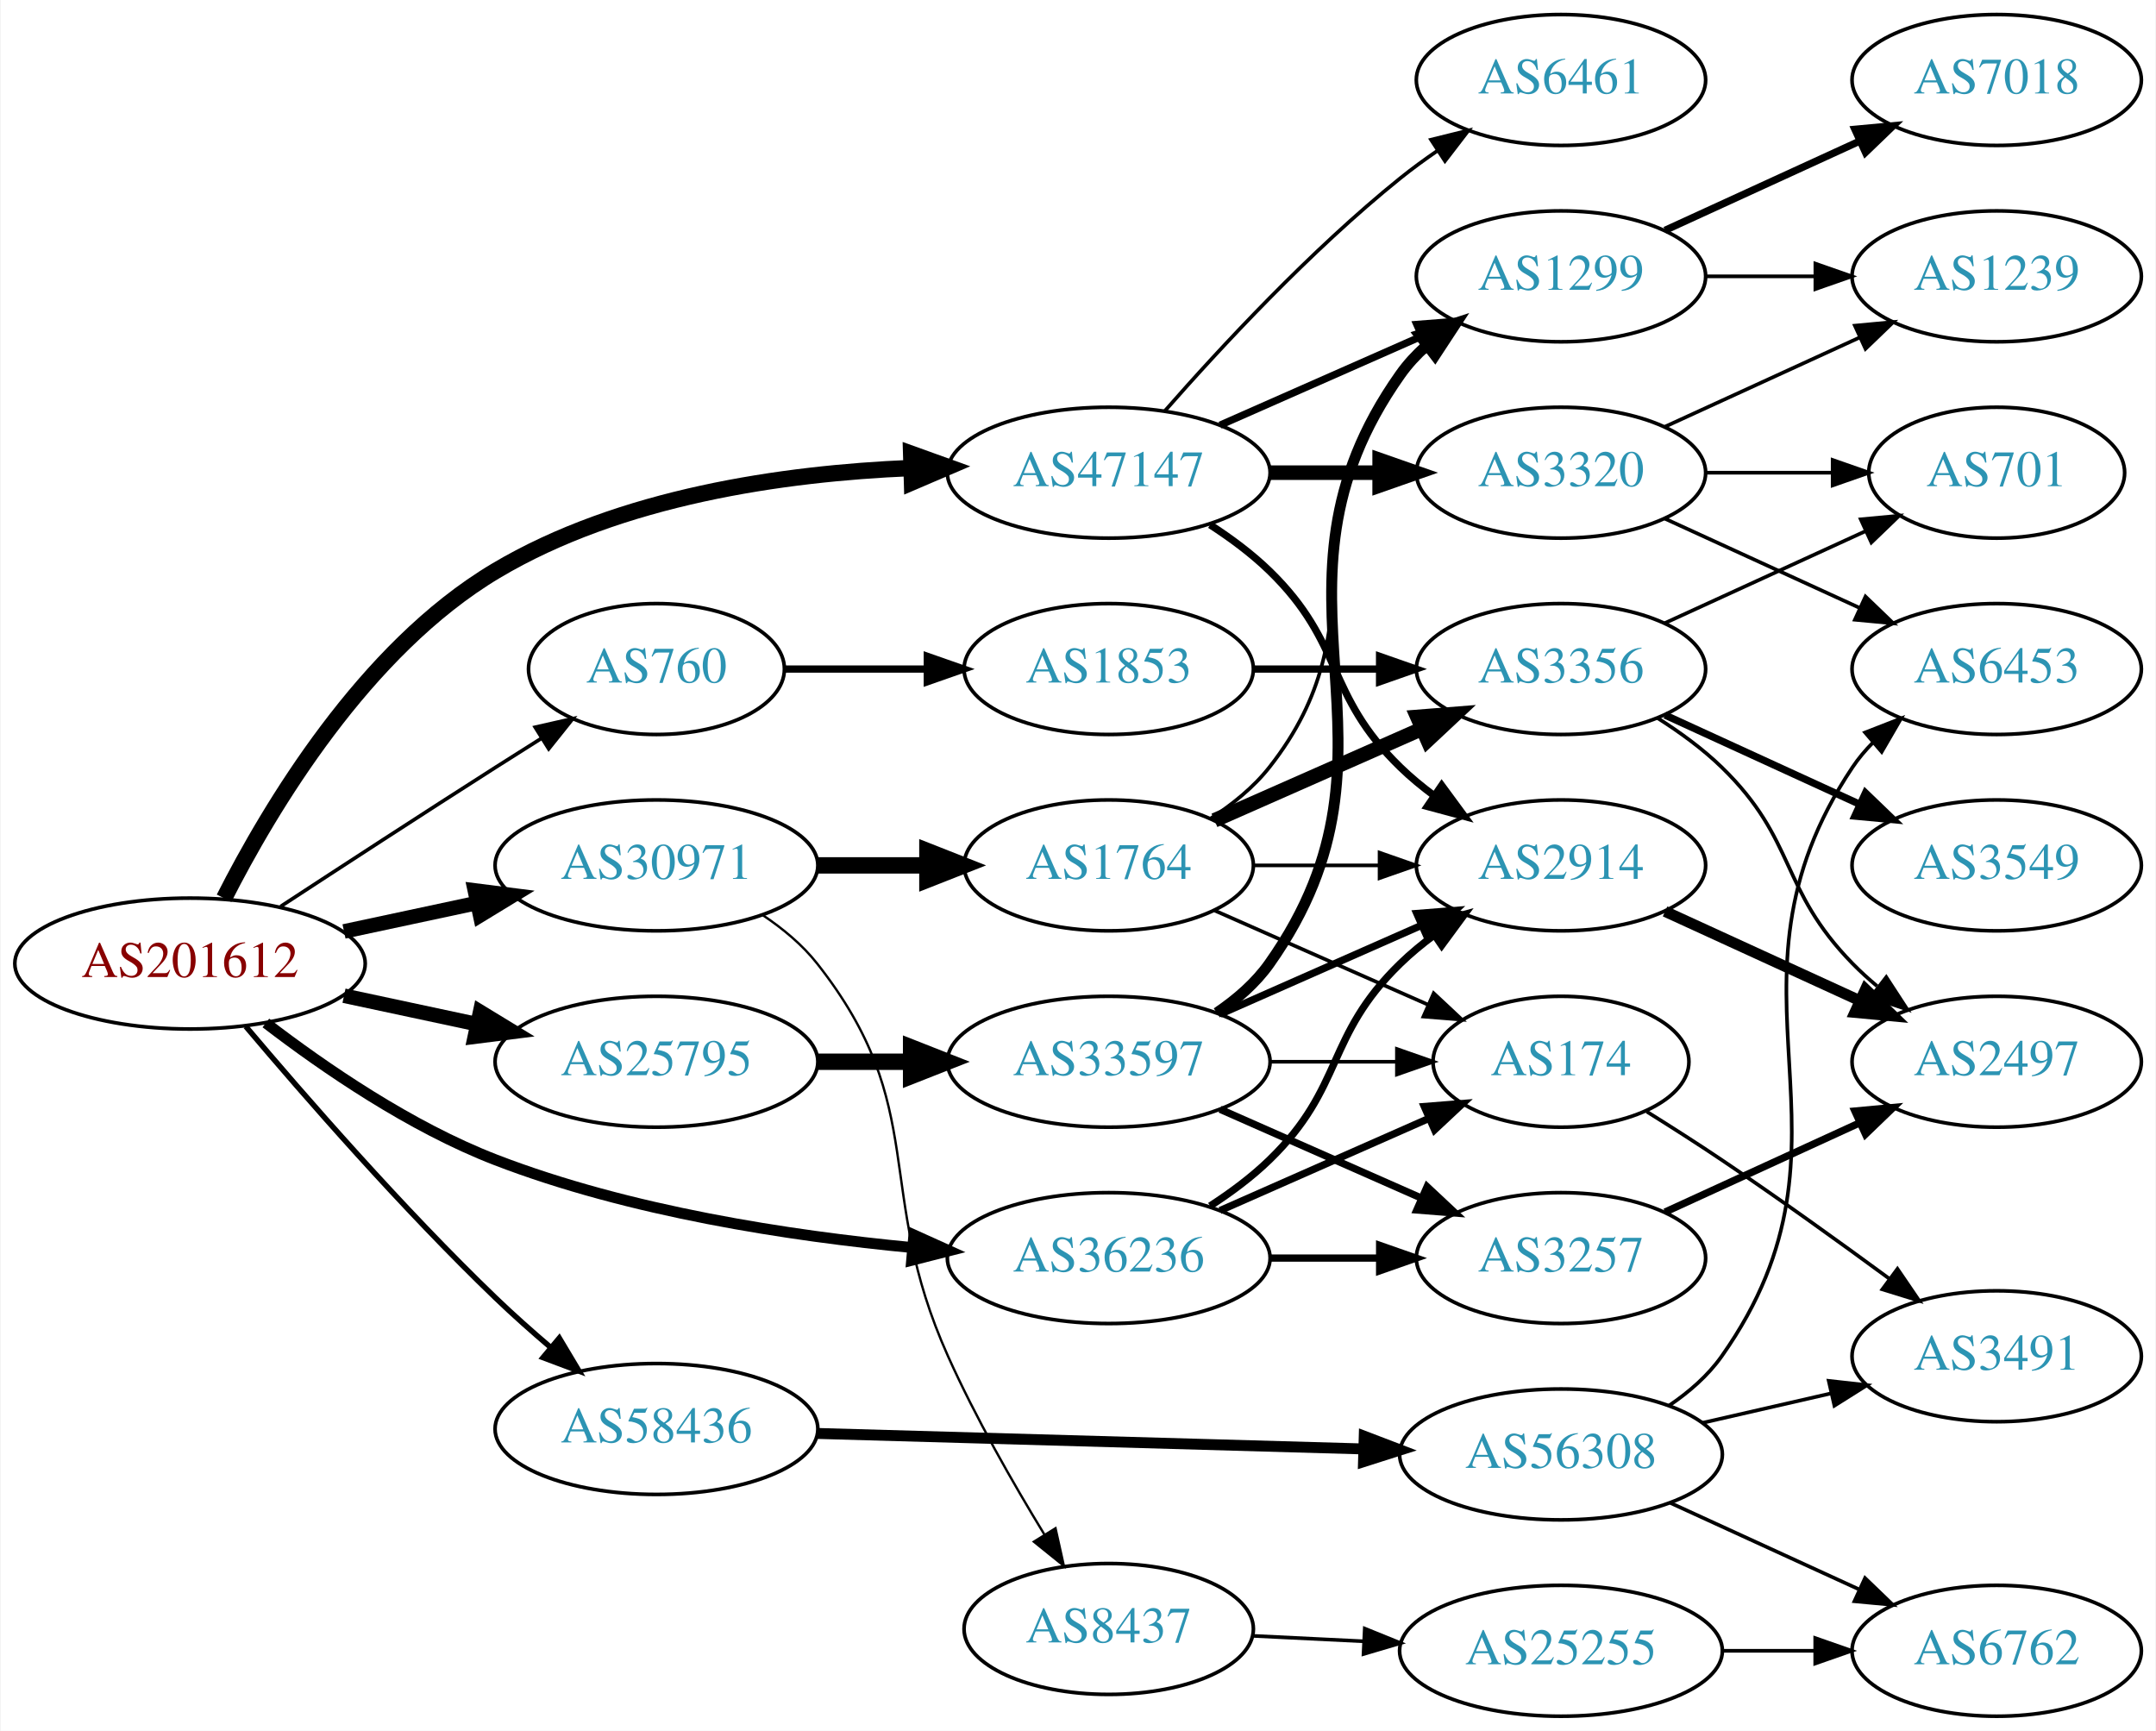
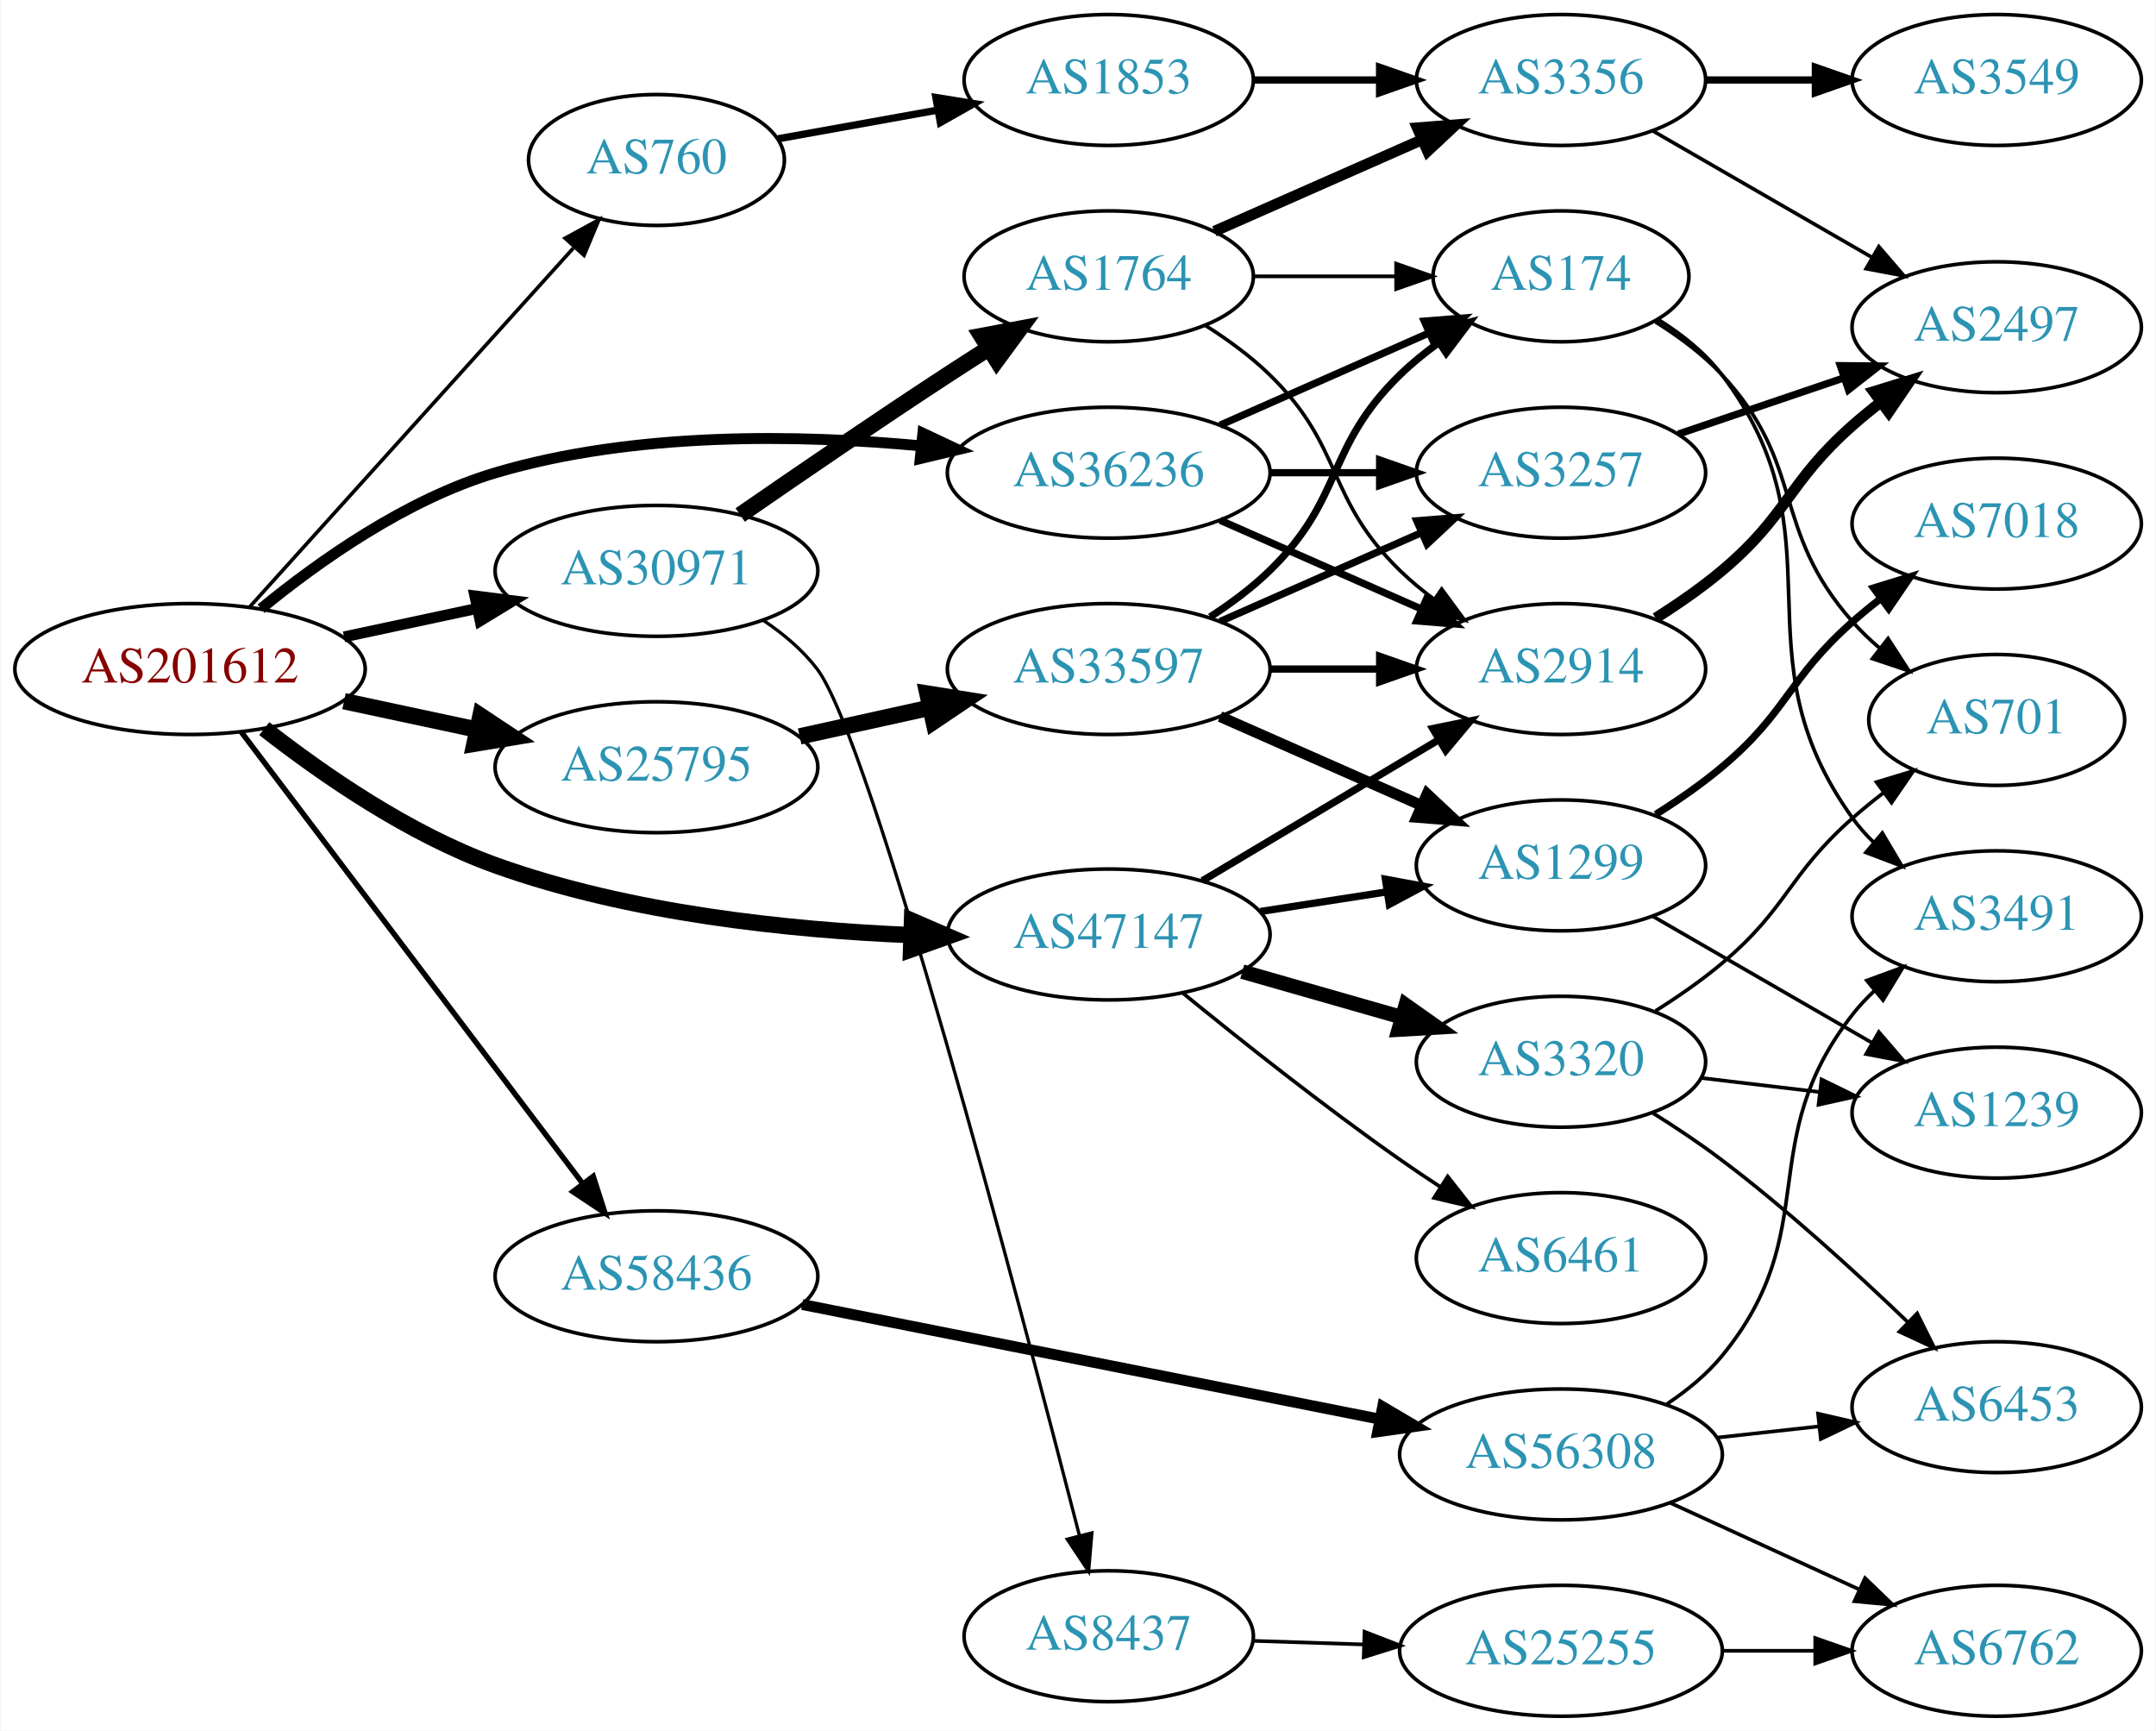
<svg xmlns="http://www.w3.org/2000/svg" xmlns:xlink="http://www.w3.org/1999/xlink" width="593pt" height="476pt" viewBox="0.00 0.00 592.66 476.00">
  <g id="graph0" class="graph" transform="scale(1 1) rotate(0) translate(4 472)">
    <polygon fill="white" stroke="none" points="-4,4 -4,-472 588.661,-472 588.661,4 -4,4" />
    <g id="node1" class="node">
      <g id="a_node1">
        <a xlink:href="/asn/201612" xlink:title="AS201612 ~ nic.at GmbH [AT]">
-           <ellipse fill="#ffffff" stroke="black" cx="48.096" cy="-207" rx="48.192" ry="18" />
-           <text text-anchor="middle" x="48.096" y="-203.3" font-family="Times,serif" font-size="14.00" fill="#880000">AS201612</text>
+           <ellipse fill="#ffffff" stroke="black" cx="48.096" cy="-288" rx="48.192" ry="18" />
+           <text text-anchor="middle" x="48.096" y="-284.3" font-family="Times,serif" font-size="14.00" fill="#880000">AS201612</text>
        </a>
      </g>
    </g>
    <g id="node2" class="node">
      <g id="a_node2">
        <a xlink:href="/asn/760" xlink:title="AS760 ~ University of Vienna, Austria [AT]">
-           <ellipse fill="#ffffff" stroke="black" cx="176.388" cy="-288" rx="35.194" ry="18" />
-           <text text-anchor="middle" x="176.388" y="-284.3" font-family="Times,serif" font-size="14.00" fill="#2c94b3">AS760</text>
+           <ellipse fill="#ffffff" stroke="black" cx="176.388" cy="-428" rx="35.194" ry="18" />
+           <text text-anchor="middle" x="176.388" y="-424.3" font-family="Times,serif" font-size="14.00" fill="#2c94b3">AS760</text>
        </a>
      </g>
    </g>
    <g id="edge1" class="edge">
-       <path fill="none" stroke="black" d="M73.023,-222.708C89.587,-233.544 112.17,-248.239 132.191,-261 136.265,-263.597 140.567,-266.314 144.815,-268.983" />
-       <polygon fill="black" stroke="black" points="143.033,-271.997 153.365,-274.339 146.748,-266.065 143.033,-271.997" />
+       <path fill="none" stroke="black" d="M64.582,-305.167C86.882,-329.888 128.144,-375.629 153.537,-403.778" />
+       <polygon fill="black" stroke="black" points="151.263,-406.482 160.56,-411.563 156.461,-401.793 151.263,-406.482" />
    </g>
    <g id="node3" class="node">
      <g id="a_node3">
        <a xlink:href="/asn/25795" xlink:title="AS25795 ~ ARP NETWORKS, INC. [US]">
-           <ellipse fill="#ffffff" stroke="black" cx="176.388" cy="-180" rx="44.393" ry="18" />
-           <text text-anchor="middle" x="176.388" y="-176.3" font-family="Times,serif" font-size="14.00" fill="#2c94b3">AS25795</text>
+           <ellipse fill="#ffffff" stroke="black" cx="176.388" cy="-261" rx="44.393" ry="18" />
+           <text text-anchor="middle" x="176.388" y="-257.3" font-family="Times,serif" font-size="14.00" fill="#2c94b3">AS25795</text>
        </a>
      </g>
    </g>
    <g id="edge2" class="edge">
-       <path fill="none" stroke="black" stroke-width="4" d="M90.448,-198.159C102.138,-195.66 114.964,-192.918 127.027,-190.339" />
-       <polygon fill="black" stroke="black" stroke-width="4" points="127.891,-193.733 136.939,-188.22 126.428,-186.888 127.891,-193.733" />
+       <path fill="none" stroke="black" stroke-width="4.5" d="M90.448,-279.159C102.138,-276.66 114.964,-273.918 127.027,-271.339" />
+       <polygon fill="black" stroke="black" stroke-width="4.5" points="127.983,-275.161 136.939,-269.22 126.336,-267.46 127.983,-275.161" />
    </g>
    <g id="node4" class="node">
      <g id="a_node4">
        <a xlink:href="/asn/30971" xlink:title="AS30971 ~ Jakob-Haringer-Strasse 8 [AT]">
-           <ellipse fill="#ffffff" stroke="black" cx="176.388" cy="-234" rx="44.393" ry="18" />
-           <text text-anchor="middle" x="176.388" y="-230.3" font-family="Times,serif" font-size="14.00" fill="#2c94b3">AS30971</text>
+           <ellipse fill="#ffffff" stroke="black" cx="176.388" cy="-315" rx="44.393" ry="18" />
+           <text text-anchor="middle" x="176.388" y="-311.3" font-family="Times,serif" font-size="14.00" fill="#2c94b3">AS30971</text>
        </a>
      </g>
    </g>
    <g id="edge3" class="edge">
-       <path fill="none" stroke="black" stroke-width="4" d="M90.448,-215.841C102.138,-218.34 114.964,-221.082 127.027,-223.661" />
-       <polygon fill="black" stroke="black" stroke-width="4" points="126.428,-227.112 136.939,-225.78 127.891,-220.267 126.428,-227.112" />
+       <path fill="none" stroke="black" stroke-width="3" d="M90.448,-296.841C102.138,-299.34 114.964,-302.082 127.027,-304.661" />
+       <polygon fill="black" stroke="black" stroke-width="3" points="126.428,-308.112 136.939,-306.78 127.891,-301.267 126.428,-308.112" />
    </g>
    <g id="node5" class="node">
      <g id="a_node5">
        <a xlink:href="/asn/36236" xlink:title="AS36236 ~ NetActuate, Inc [US]">
-           <ellipse fill="#ffffff" stroke="black" cx="300.78" cy="-126" rx="44.393" ry="18" />
-           <text text-anchor="middle" x="300.78" y="-122.3" font-family="Times,serif" font-size="14.00" fill="#2c94b3">AS36236</text>
+           <ellipse fill="#ffffff" stroke="black" cx="300.78" cy="-342" rx="44.393" ry="18" />
+           <text text-anchor="middle" x="300.78" y="-338.3" font-family="Times,serif" font-size="14.00" fill="#2c94b3">AS36236</text>
        </a>
      </g>
    </g>
    <g id="edge4" class="edge">
-       <path fill="none" stroke="black" stroke-width="3" d="M68.956,-190.663C85.022,-178.33 108.754,-162.037 132.191,-153 168.948,-138.828 213.011,-132.095 246.73,-128.895" />
-       <polygon fill="black" stroke="black" stroke-width="3" points="247.185,-132.369 256.842,-128.012 246.576,-125.396 247.185,-132.369" />
+       <path fill="none" stroke="black" stroke-width="3" d="M67.629,-304.597C83.496,-317.617 107.613,-334.715 132.191,-342 170.239,-353.277 215.315,-352.537 249.13,-349.385" />
+       <polygon fill="black" stroke="black" stroke-width="3" points="249.655,-352.849 259.243,-348.34 248.936,-345.886 249.655,-352.849" />
    </g>
    <g id="node6" class="node">
      <g id="a_node6">
        <a xlink:href="/asn/47147" xlink:title="AS47147 ~ ANEXIA Internetdienstleistungs GmbH [AT]">
-           <ellipse fill="#ffffff" stroke="black" cx="300.78" cy="-342" rx="44.393" ry="18" />
-           <text text-anchor="middle" x="300.78" y="-338.3" font-family="Times,serif" font-size="14.00" fill="#2c94b3">AS47147</text>
+           <ellipse fill="#ffffff" stroke="black" cx="300.78" cy="-215" rx="44.393" ry="18" />
+           <text text-anchor="middle" x="300.78" y="-211.3" font-family="Times,serif" font-size="14.00" fill="#2c94b3">AS47147</text>
        </a>
      </g>
    </g>
    <g id="edge5" class="edge">
-       <path fill="none" stroke="black" stroke-width="4.5" d="M57.462,-224.965C69.974,-249.651 96.016,-293.445 132.191,-315 166.492,-335.438 211.426,-341.805 246.131,-343.271" />
-       <polygon fill="black" stroke="black" stroke-width="4.5" points="246.439,-347.219 256.551,-343.579 246.671,-339.348 246.439,-347.219" />
+       <path fill="none" stroke="black" stroke-width="4.5" d="M68.514,-271.614C84.522,-259.081 108.387,-242.543 132.191,-234 168.907,-220.823 212.793,-216.215 246.444,-214.826" />
+       <polygon fill="black" stroke="black" stroke-width="4.5" points="246.676,-218.758 256.54,-214.492 246.415,-210.887 246.676,-218.758" />
    </g>
    <g id="node7" class="node">
      <g id="a_node7">
        <a xlink:href="/asn/58436" xlink:title="AS58436 ~ SECUREAX PTE LTD [SG]">
-           <ellipse fill="#ffffff" stroke="black" cx="176.388" cy="-79" rx="44.393" ry="18" />
-           <text text-anchor="middle" x="176.388" y="-75.3" font-family="Times,serif" font-size="14.00" fill="#2c94b3">AS58436</text>
+           <ellipse fill="#ffffff" stroke="black" cx="176.388" cy="-121" rx="44.393" ry="18" />
+           <text text-anchor="middle" x="176.388" y="-117.3" font-family="Times,serif" font-size="14.00" fill="#2c94b3">AS58436</text>
        </a>
      </g>
    </g>
    <g id="edge6" class="edge">
-       <path fill="none" stroke="black" stroke-width="1.5" d="M63.424,-189.717C79.468,-170.712 106.585,-139.607 132.191,-115 136.903,-110.472 142.104,-105.851 147.216,-101.495" />
-       <polygon fill="black" stroke="black" stroke-width="1.5" points="149.66,-104.014 155.094,-94.919 145.174,-98.64 149.66,-104.014" />
+       <path fill="none" stroke="black" stroke-width="1.5" d="M62.136,-270.757C84.445,-241.256 130.044,-180.959 156.063,-146.554" />
+       <polygon fill="black" stroke="black" stroke-width="1.5" points="158.989,-148.487 162.23,-138.399 153.406,-144.264 158.989,-148.487" />
    </g>
    <g id="node8" class="node">
      <g id="a_node8">
        <a xlink:href="/asn/1853" xlink:title="AS1853 ~ ACOnet Backbone [AT]">
-           <ellipse fill="#ffffff" stroke="black" cx="300.78" cy="-288" rx="39.794" ry="18" />
-           <text text-anchor="middle" x="300.78" y="-284.3" font-family="Times,serif" font-size="14.00" fill="#2c94b3">AS1853</text>
+           <ellipse fill="#ffffff" stroke="black" cx="300.78" cy="-450" rx="39.794" ry="18" />
+           <text text-anchor="middle" x="300.78" y="-446.3" font-family="Times,serif" font-size="14.00" fill="#2c94b3">AS1853</text>
        </a>
      </g>
    </g>
    <g id="edge7" class="edge">
-       <path fill="none" stroke="black" stroke-width="2" d="M211.806,-288C223.857,-288 237.633,-288 250.651,-288" />
-       <polygon fill="black" stroke="black" stroke-width="2" points="250.881,-291.5 260.881,-288 250.881,-284.5 250.881,-291.5" />
+       <path fill="none" stroke="black" stroke-width="2" d="M209.865,-433.838C223.33,-436.258 239.193,-439.109 253.817,-441.738" />
+       <polygon fill="black" stroke="black" stroke-width="2" points="253.237,-445.19 263.698,-443.514 254.475,-438.3 253.237,-445.19" />
+     </g>
+     <g id="node12" class="node">
+       <g id="a_node12">
+         <a xlink:href="/asn/33597" xlink:title="AS33597 ~ ATLANTIC-METRO-COMMUNICATIONS-II-INC [US]">
+           <ellipse fill="#ffffff" stroke="black" cx="300.78" cy="-288" rx="44.393" ry="18" />
+           <text text-anchor="middle" x="300.78" y="-284.3" font-family="Times,serif" font-size="14.00" fill="#2c94b3">AS33597</text>
+         </a>
+       </g>
+     </g>
+     <g id="edge11" class="edge">
+       <path fill="none" stroke="black" stroke-width="4.5" d="M215.777,-269.469C227.169,-271.982 239.792,-274.767 251.716,-277.397" />
+       <polygon fill="black" stroke="black" stroke-width="4.5" points="250.913,-281.252 261.526,-279.561 252.609,-273.562 250.913,-281.252" />
+     </g>
+     <g id="node21" class="node">
+       <g id="a_node21">
+         <a xlink:href="/asn/1764" xlink:title="AS1764 ~ NEXTLAYER-AS [AT]">
+           <ellipse fill="#ffffff" stroke="black" cx="300.78" cy="-396" rx="39.794" ry="18" />
+           <text text-anchor="middle" x="300.78" y="-392.3" font-family="Times,serif" font-size="14.00" fill="#2c94b3">AS1764</text>
+         </a>
+       </g>
+     </g>
+     <g id="edge22" class="edge">
+       <path fill="none" stroke="black" stroke-width="4.5" d="M199.418,-330.367C215.221,-341.305 237.077,-356.261 256.584,-369 260.166,-371.339 263.936,-373.759 267.696,-376.144" />
+       <polygon fill="black" stroke="black" stroke-width="4.5" points="265.797,-379.601 276.357,-381.596 269.992,-372.936 265.797,-379.601" />
+     </g>
+     <g id="node22" class="node">
+       <g id="a_node22">
+         <a xlink:href="/asn/8437" xlink:title="AS8437 ~ Hutchison Drei Austria GmbH [AT]">
+           <ellipse fill="#ffffff" stroke="black" cx="300.78" cy="-22" rx="39.794" ry="18" />
+           <text text-anchor="middle" x="300.78" y="-18.3" font-family="Times,serif" font-size="14.00" fill="#2c94b3">AS8437</text>
+         </a>
+       </g>
+     </g>
+     <g id="edge23" class="edge">
+       <path fill="none" stroke="black" stroke-width="0.9" d="M205.831,-301.359C211.337,-297.66 216.619,-293.207 220.584,-288 235.342,-268.617 276.209,-113.847 292.722,-49.7" />
+       <polygon fill="black" stroke="black" stroke-width="0.9" points="296.149,-50.424 295.244,-39.868 289.369,-48.684 296.149,-50.424" />
    </g>
    <g id="node13" class="node">
      <g id="a_node13">
-         <a xlink:href="/asn/33597" xlink:title="AS33597 ~ ATLANTIC-METRO-COMMUNICATIONS-II-INC [US]">
-           <ellipse fill="#ffffff" stroke="black" cx="300.78" cy="-180" rx="44.393" ry="18" />
-           <text text-anchor="middle" x="300.78" y="-176.3" font-family="Times,serif" font-size="14.00" fill="#2c94b3">AS33597</text>
-         </a>
-       </g>
-     </g>
-     <g id="edge12" class="edge">
-       <path fill="none" stroke="black" stroke-width="4.5" d="M220.883,-180C229.089,-180 237.761,-180 246.233,-180" />
-       <polygon fill="black" stroke="black" stroke-width="4.5" points="246.424,-183.938 256.424,-180 246.424,-176.063 246.424,-183.938" />
-     </g>
-     <g id="node20" class="node">
-       <g id="a_node20">
-         <a xlink:href="/asn/1764" xlink:title="AS1764 ~ NEXTLAYER-AS [AT]">
-           <ellipse fill="#ffffff" stroke="black" cx="300.78" cy="-234" rx="39.794" ry="18" />
-           <text text-anchor="middle" x="300.78" y="-230.3" font-family="Times,serif" font-size="14.00" fill="#2c94b3">AS1764</text>
-         </a>
-       </g>
-     </g>
-     <g id="edge21" class="edge">
-       <path fill="none" stroke="black" stroke-width="4.5" d="M220.883,-234C230.572,-234 240.909,-234 250.802,-234" />
-       <polygon fill="black" stroke="black" stroke-width="4.5" points="250.904,-237.938 260.904,-234 250.904,-230.063 250.904,-237.938" />
-     </g>
-     <g id="node21" class="node">
-       <g id="a_node21">
-         <a xlink:href="/asn/8437" xlink:title="AS8437 ~ Hutchison Drei Austria GmbH [AT]">
-           <ellipse fill="#ffffff" stroke="black" cx="300.78" cy="-24" rx="39.794" ry="18" />
-           <text text-anchor="middle" x="300.78" y="-20.3" font-family="Times,serif" font-size="14.00" fill="#2c94b3">AS8437</text>
-         </a>
-       </g>
-     </g>
-     <g id="edge22" class="edge">
-       <path fill="none" stroke="black" stroke-width="0.643" d="M205.704,-220.261C211.218,-216.567 216.535,-212.142 220.584,-207 251.882,-167.246 235.853,-145.155 256.584,-99 264.159,-82.134 274.432,-64.154 283.058,-50.028" />
-       <polygon fill="black" stroke="black" stroke-width="0.643" points="286.144,-51.694 288.445,-41.352 280.197,-48.002 286.144,-51.694" />
+         <a xlink:href="/asn/3257" xlink:title="AS3257 ~ GTT [DE]">
+           <ellipse fill="#ffffff" stroke="black" cx="425.172" cy="-342" rx="39.794" ry="18" />
+           <text text-anchor="middle" x="425.172" y="-338.3" font-family="Times,serif" font-size="14.00" fill="#2c94b3">AS3257</text>
+         </a>
+       </g>
+     </g>
+     <g id="edge31" class="edge">
+       <path fill="none" stroke="black" stroke-width="2" d="M345.275,-342C354.964,-342 365.301,-342 375.194,-342" />
+       <polygon fill="black" stroke="black" stroke-width="2" points="375.296,-345.5 385.296,-342 375.296,-338.5 375.296,-345.5" />
    </g>
    <g id="node14" class="node">
      <g id="a_node14">
-         <a xlink:href="/asn/2914" xlink:title="AS2914 ~ NTT America, Inc. [US]">
-           <ellipse fill="#ffffff" stroke="black" cx="425.172" cy="-234" rx="39.794" ry="18" />
-           <text text-anchor="middle" x="425.172" y="-230.3" font-family="Times,serif" font-size="14.00" fill="#2c94b3">AS2914</text>
-         </a>
-       </g>
-     </g>
-     <g id="edge30" class="edge">
-       <path fill="none" stroke="black" stroke-width="2" d="M328.663,-140.329C334.388,-144.036 340.154,-148.318 344.976,-153 365.669,-173.094 360.282,-186.906 380.976,-207 383.821,-209.763 386.995,-212.386 390.295,-214.834" />
-       <polygon fill="black" stroke="black" stroke-width="2" points="388.411,-217.786 398.643,-220.538 392.36,-212.006 388.411,-217.786" />
+         <a xlink:href="/asn/174" xlink:title="AS174 ~ Cogent Communications [US]">
+           <ellipse fill="#ffffff" stroke="black" cx="425.172" cy="-396" rx="35.194" ry="18" />
+           <text text-anchor="middle" x="425.172" y="-392.3" font-family="Times,serif" font-size="14.00" fill="#2c94b3">AS174</text>
+         </a>
+       </g>
+     </g>
+     <g id="edge29" class="edge">
+       <path fill="none" stroke="black" stroke-width="2" d="M331.407,-355.072C348.678,-362.692 370.569,-372.35 388.748,-380.371" />
+       <polygon fill="black" stroke="black" stroke-width="2" points="387.579,-383.68 398.141,-384.515 390.404,-377.276 387.579,-383.68" />
    </g>
    <g id="node15" class="node">
      <g id="a_node15">
-         <a xlink:href="/asn/3257" xlink:title="AS3257 ~ GTT [DE]">
-           <ellipse fill="#ffffff" stroke="black" cx="425.172" cy="-126" rx="39.794" ry="18" />
-           <text text-anchor="middle" x="425.172" y="-122.3" font-family="Times,serif" font-size="14.00" fill="#2c94b3">AS3257</text>
-         </a>
-       </g>
-     </g>
-     <g id="edge29" class="edge">
-       <path fill="none" stroke="black" stroke-width="2" d="M345.275,-126C354.964,-126 365.301,-126 375.194,-126" />
-       <polygon fill="black" stroke="black" stroke-width="2" points="375.296,-129.5 385.296,-126 375.296,-122.5 375.296,-129.5" />
-     </g>
-     <g id="node17" class="node">
-       <g id="a_node17">
-         <a xlink:href="/asn/174" xlink:title="AS174 ~ Cogent Communications [US]">
-           <ellipse fill="#ffffff" stroke="black" cx="425.172" cy="-180" rx="35.194" ry="18" />
-           <text text-anchor="middle" x="425.172" y="-176.3" font-family="Times,serif" font-size="14.00" fill="#2c94b3">AS174</text>
-         </a>
-       </g>
-     </g>
-     <g id="edge31" class="edge">
-       <path fill="none" stroke="black" stroke-width="2" d="M331.407,-139.072C348.678,-146.692 370.569,-156.35 388.748,-164.371" />
-       <polygon fill="black" stroke="black" stroke-width="2" points="387.579,-167.68 398.141,-168.515 390.404,-161.276 387.579,-167.68" />
-     </g>
-     <g id="edge34" class="edge">
-       <path fill="none" stroke="black" stroke-width="2" d="M328.663,-327.671C334.388,-323.964 340.154,-319.682 344.976,-315 365.669,-294.906 360.282,-281.094 380.976,-261 383.821,-258.237 386.995,-255.614 390.295,-253.166" />
-       <polygon fill="black" stroke="black" stroke-width="2" points="392.36,-255.994 398.643,-247.462 388.411,-250.214 392.36,-255.994" />
+         <a xlink:href="/asn/2914" xlink:title="AS2914 ~ NTT America, Inc. [US]">
+           <ellipse fill="#ffffff" stroke="black" cx="425.172" cy="-288" rx="39.794" ry="18" />
+           <text text-anchor="middle" x="425.172" y="-284.3" font-family="Times,serif" font-size="14.00" fill="#2c94b3">AS2914</text>
+         </a>
+       </g>
+     </g>
+     <g id="edge30" class="edge">
+       <path fill="none" stroke="black" stroke-width="2" d="M331.407,-328.928C348.002,-321.607 368.861,-312.403 386.595,-304.579" />
+       <polygon fill="black" stroke="black" stroke-width="2" points="388.342,-307.634 396.078,-300.395 385.516,-301.23 388.342,-307.634" />
+     </g>
+     <g id="edge35" class="edge">
+       <path fill="none" stroke="black" stroke-width="2" d="M326.548,-229.773C345.288,-240.95 371.195,-256.402 391.612,-268.58" />
+       <polygon fill="black" stroke="black" stroke-width="2" points="389.892,-271.63 400.274,-273.746 393.478,-265.618 389.892,-271.63" />
    </g>
    <g id="node16" class="node">
      <g id="a_node16">
        <a xlink:href="/asn/1299" xlink:title="AS1299 ~ Telia Carrier [EU]">
-           <ellipse fill="#ffffff" stroke="black" cx="425.172" cy="-396" rx="39.794" ry="18" />
-           <text text-anchor="middle" x="425.172" y="-392.3" font-family="Times,serif" font-size="14.00" fill="#2c94b3">AS1299</text>
-         </a>
-       </g>
-     </g>
-     <g id="edge35" class="edge">
-       <path fill="none" stroke="black" stroke-width="2" d="M331.407,-355.072C348.002,-362.393 368.861,-371.597 386.595,-379.421" />
-       <polygon fill="black" stroke="black" stroke-width="2" points="385.516,-382.77 396.078,-383.605 388.342,-376.366 385.516,-382.77" />
+           <ellipse fill="#ffffff" stroke="black" cx="425.172" cy="-234" rx="39.794" ry="18" />
+           <text text-anchor="middle" x="425.172" y="-230.3" font-family="Times,serif" font-size="14.00" fill="#2c94b3">AS1299</text>
+         </a>
+       </g>
+     </g>
+     <g id="edge34" class="edge">
+       <path fill="none" stroke="black" stroke-width="2" d="M342.535,-221.327C353.609,-223.046 365.692,-224.922 377.085,-226.69" />
+       <polygon fill="black" stroke="black" stroke-width="2" points="376.886,-230.201 387.305,-228.277 377.96,-223.284 376.886,-230.201" />
    </g>
    <g id="node25" class="node">
      <g id="a_node25">
-         <a xlink:href="/asn/6461" xlink:title="AS6461 ~ Zayo Bandwidth [US]">
-           <ellipse fill="#ffffff" stroke="black" cx="425.172" cy="-450" rx="39.794" ry="18" />
-           <text text-anchor="middle" x="425.172" y="-446.3" font-family="Times,serif" font-size="14.00" fill="#2c94b3">AS6461</text>
-         </a>
-       </g>
-     </g>
-     <g id="edge33" class="edge">
-       <path fill="none" stroke="black" d="M316.213,-358.983C331.344,-376.229 356.308,-403.148 380.976,-423 384.231,-425.62 387.756,-428.192 391.341,-430.646" />
-       <polygon fill="black" stroke="black" points="389.429,-433.577 399.714,-436.121 393.26,-427.719 389.429,-433.577" />
+         <a xlink:href="/asn/3320" xlink:title="AS3320 ~ DTAG [DE]">
+           <ellipse fill="#ffffff" stroke="black" cx="425.172" cy="-180" rx="39.794" ry="18" />
+           <text text-anchor="middle" x="425.172" y="-176.3" font-family="Times,serif" font-size="14.00" fill="#2c94b3">AS3320</text>
+         </a>
+       </g>
+     </g>
+     <g id="edge32" class="edge">
+       <path fill="none" stroke="black" stroke-width="4" d="M337.51,-204.782C351.268,-200.848 367.118,-196.316 381.469,-192.212" />
+       <polygon fill="black" stroke="black" stroke-width="4" points="382.469,-195.566 391.121,-189.451 380.544,-188.836 382.469,-195.566" />
    </g>
    <g id="node26" class="node">
      <g id="a_node26">
-         <a xlink:href="/asn/3320" xlink:title="AS3320 ~ DTAG [DE]">
-           <ellipse fill="#ffffff" stroke="black" cx="425.172" cy="-342" rx="39.794" ry="18" />
-           <text text-anchor="middle" x="425.172" y="-338.3" font-family="Times,serif" font-size="14.00" fill="#2c94b3">AS3320</text>
-         </a>
-       </g>
-     </g>
-     <g id="edge36" class="edge">
-       <path fill="none" stroke="black" stroke-width="4" d="M345.275,-342C354.964,-342 365.301,-342 375.194,-342" />
-       <polygon fill="black" stroke="black" stroke-width="4" points="375.296,-345.5 385.296,-342 375.296,-338.5 375.296,-345.5" />
+         <a xlink:href="/asn/6461" xlink:title="AS6461 ~ Zayo Bandwidth [US]">
+           <ellipse fill="#ffffff" stroke="black" cx="425.172" cy="-126" rx="39.794" ry="18" />
+           <text text-anchor="middle" x="425.172" y="-122.3" font-family="Times,serif" font-size="14.00" fill="#2c94b3">AS6461</text>
+         </a>
+       </g>
+     </g>
+     <g id="edge33" class="edge">
+       <path fill="none" stroke="black" d="M321.195,-198.865C336.964,-185.99 359.958,-167.735 380.976,-153 384.479,-150.544 388.201,-148.052 391.933,-145.626" />
+       <polygon fill="black" stroke="black" points="394.009,-148.454 400.564,-140.13 390.249,-142.549 394.009,-148.454" />
    </g>
    <g id="node28" class="node">
      <g id="a_node28">
        <a xlink:href="/asn/56308" xlink:title="AS56308 ~ TELIN-NET-SG [SG]">
          <ellipse fill="#ffffff" stroke="black" cx="425.172" cy="-72" rx="44.393" ry="18" />
          <text text-anchor="middle" x="425.172" y="-68.3" font-family="Times,serif" font-size="14.00" fill="#2c94b3">AS56308</text>
        </a>
      </g>
    </g>
-     <g id="edge40" class="edge">
-       <path fill="none" stroke="black" stroke-width="3" d="M220.656,-77.773C262.465,-76.587 325.894,-74.788 370.812,-73.513" />
-       <polygon fill="black" stroke="black" stroke-width="3" points="371.056,-77.008 380.953,-73.226 370.857,-70.011 371.056,-77.008" />
+     <g id="edge39" class="edge">
+       <path fill="none" stroke="black" stroke-width="3" d="M216.491,-113.236C259.542,-104.688 328.814,-90.934 375.386,-81.687" />
+       <polygon fill="black" stroke="black" stroke-width="3" points="376.124,-85.109 385.251,-79.728 374.761,-78.243 376.124,-85.109" />
    </g>
    <g id="node9" class="node">
      <g id="a_node9">
        <a xlink:href="/asn/3356" xlink:title="AS3356 ~ Level 3 Parent, LLC [US]">
-           <ellipse fill="#ffffff" stroke="black" cx="425.172" cy="-288" rx="39.794" ry="18" />
-           <text text-anchor="middle" x="425.172" y="-284.3" font-family="Times,serif" font-size="14.00" fill="#2c94b3">AS3356</text>
+           <ellipse fill="#ffffff" stroke="black" cx="425.172" cy="-450" rx="39.794" ry="18" />
+           <text text-anchor="middle" x="425.172" y="-446.3" font-family="Times,serif" font-size="14.00" fill="#2c94b3">AS3356</text>
        </a>
      </g>
    </g>
    <g id="edge8" class="edge">
-       <path fill="none" stroke="black" stroke-width="2" d="M340.505,-288C351.444,-288 363.494,-288 374.961,-288" />
-       <polygon fill="black" stroke="black" stroke-width="2" points="375.278,-291.5 385.278,-288 375.278,-284.5 375.278,-291.5" />
+       <path fill="none" stroke="black" stroke-width="2" d="M340.505,-450C351.444,-450 363.494,-450 374.961,-450" />
+       <polygon fill="black" stroke="black" stroke-width="2" points="375.278,-453.5 385.278,-450 375.278,-446.5 375.278,-453.5" />
    </g>
    <g id="node10" class="node">
      <g id="a_node10">
        <a xlink:href="/asn/3549" xlink:title="AS3549 ~ Level 3 Parent, LLC [US]">
-           <ellipse fill="#ffffff" stroke="black" cx="545.014" cy="-234" rx="39.794" ry="18" />
-           <text text-anchor="middle" x="545.014" y="-230.3" font-family="Times,serif" font-size="14.00" fill="#2c94b3">AS3549</text>
+           <ellipse fill="#ffffff" stroke="black" cx="545.014" cy="-450" rx="39.794" ry="18" />
+           <text text-anchor="middle" x="545.014" y="-446.3" font-family="Times,serif" font-size="14.00" fill="#2c94b3">AS3549</text>
        </a>
      </g>
    </g>
    <g id="edge9" class="edge">
-       <path fill="none" stroke="black" stroke-width="2" d="M453.801,-275.339C469.758,-268.027 490.028,-258.739 507.311,-250.819" />
-       <polygon fill="black" stroke="black" stroke-width="2" points="508.926,-253.929 516.559,-246.581 506.01,-247.565 508.926,-253.929" />
+       <path fill="none" stroke="black" stroke-width="2" d="M465.085,-450C474.638,-450 484.987,-450 494.95,-450" />
+       <polygon fill="black" stroke="black" stroke-width="2" points="495.143,-453.5 505.143,-450 495.143,-446.5 495.143,-453.5" />
    </g>
    <g id="node11" class="node">
      <g id="a_node11">
+         <a xlink:href="/asn/2497" xlink:title="AS2497 ~ Internet Initiative Japan Inc. [JP]">
+           <ellipse fill="#ffffff" stroke="black" cx="545.014" cy="-382" rx="39.794" ry="18" />
+           <text text-anchor="middle" x="545.014" y="-378.3" font-family="Times,serif" font-size="14.00" fill="#2c94b3">AS2497</text>
+         </a>
+       </g>
+     </g>
+     <g id="edge10" class="edge">
+       <path fill="none" stroke="black" d="M450.303,-436.075C467.743,-426.012 491.516,-412.293 510.754,-401.192" />
+       <polygon fill="black" stroke="black" points="512.598,-404.17 519.51,-396.14 509.099,-398.107 512.598,-404.17" />
+     </g>
+     <g id="edge12" class="edge">
+       <path fill="none" stroke="black" stroke-width="2" d="M331.407,-301.072C348.002,-308.393 368.861,-317.597 386.595,-325.421" />
+       <polygon fill="black" stroke="black" stroke-width="2" points="385.516,-328.77 396.078,-329.605 388.342,-322.366 385.516,-328.77" />
+     </g>
+     <g id="edge13" class="edge">
+       <path fill="none" stroke="black" stroke-width="2" d="M328.663,-302.329C334.388,-306.036 340.154,-310.318 344.976,-315 365.669,-335.094 360.282,-348.906 380.976,-369 384.204,-372.134 387.854,-375.089 391.633,-377.812" />
+       <polygon fill="black" stroke="black" stroke-width="2" points="389.73,-380.75 399.993,-383.383 393.612,-374.925 389.73,-380.75" />
+     </g>
+     <g id="edge14" class="edge">
+       <path fill="none" stroke="black" stroke-width="2" d="M345.275,-288C354.964,-288 365.301,-288 375.194,-288" />
+       <polygon fill="black" stroke="black" stroke-width="2" points="375.296,-291.5 385.296,-288 375.296,-284.5 375.296,-291.5" />
+     </g>
+     <g id="edge15" class="edge">
+       <path fill="none" stroke="black" stroke-width="3" d="M331.407,-274.928C348.002,-267.607 368.861,-258.403 386.595,-250.579" />
+       <polygon fill="black" stroke="black" stroke-width="3" points="388.342,-253.634 396.078,-246.395 385.516,-247.23 388.342,-253.634" />
+     </g>
+     <g id="edge16" class="edge">
+       <path fill="none" stroke="black" stroke-width="2" d="M457.442,-352.614C471.426,-357.361 488.096,-363.019 503.058,-368.098" />
+       <polygon fill="black" stroke="black" stroke-width="2" points="502.004,-371.436 512.598,-371.336 504.254,-364.808 502.004,-371.436" />
+     </g>
+     <g id="node17" class="node">
+       <g id="a_node17">
        <a xlink:href="/asn/701" xlink:title="AS701 ~ UUNET [US]">
-           <ellipse fill="#ffffff" stroke="black" cx="545.014" cy="-342" rx="35.194" ry="18" />
-           <text text-anchor="middle" x="545.014" y="-338.3" font-family="Times,serif" font-size="14.00" fill="#2c94b3">AS701</text>
-         </a>
-       </g>
-     </g>
-     <g id="edge10" class="edge">
-       <path fill="none" stroke="black" d="M453.801,-300.661C470.217,-308.183 491.198,-317.798 508.795,-325.861" />
-       <polygon fill="black" stroke="black" points="507.624,-329.174 518.173,-330.158 510.54,-322.811 507.624,-329.174" />
-     </g>
-     <g id="node12" class="node">
-       <g id="a_node12">
-         <a xlink:href="/asn/2497" xlink:title="AS2497 ~ Internet Initiative Japan Inc. [JP]">
-           <ellipse fill="#ffffff" stroke="black" cx="545.014" cy="-180" rx="39.794" ry="18" />
-           <text text-anchor="middle" x="545.014" y="-176.3" font-family="Times,serif" font-size="14.00" fill="#2c94b3">AS2497</text>
-         </a>
-       </g>
-     </g>
-     <g id="edge11" class="edge">
-       <path fill="none" stroke="black" d="M451.701,-274.538C457.864,-270.638 464.165,-266.052 469.368,-261 490.061,-240.906 485.195,-227.617 505.368,-207 507.461,-204.861 509.744,-202.782 512.121,-200.79" />
-       <polygon fill="black" stroke="black" points="514.639,-203.268 520.42,-194.389 510.364,-197.725 514.639,-203.268" />
-     </g>
-     <g id="edge13" class="edge">
-       <path fill="none" stroke="black" stroke-width="2" d="M331.407,-193.072C348.002,-200.393 368.861,-209.597 386.595,-217.421" />
-       <polygon fill="black" stroke="black" stroke-width="2" points="385.516,-220.77 396.078,-221.605 388.342,-214.366 385.516,-220.77" />
-     </g>
-     <g id="edge14" class="edge">
-       <path fill="none" stroke="black" stroke-width="2" d="M331.407,-166.928C348.002,-159.607 368.861,-150.403 386.595,-142.579" />
-       <polygon fill="black" stroke="black" stroke-width="2" points="388.342,-145.634 396.078,-138.395 385.516,-139.23 388.342,-145.634" />
-     </g>
-     <g id="edge15" class="edge">
-       <path fill="none" stroke="black" stroke-width="3" d="M330.506,-193.433C335.995,-197.146 341.198,-201.656 344.976,-207 387.555,-267.225 338.397,-308.775 380.976,-369 382.967,-371.816 385.354,-374.401 387.97,-376.76" />
-       <polygon fill="black" stroke="black" stroke-width="3" points="386.269,-379.865 396.338,-383.162 390.522,-374.306 386.269,-379.865" />
-     </g>
-     <g id="edge16" class="edge">
-       <path fill="none" stroke="black" d="M345.275,-180C356.533,-180 368.665,-180 379.959,-180" />
-       <polygon fill="black" stroke="black" points="380.046,-183.5 390.046,-180 380.046,-176.5 380.046,-183.5" />
+           <ellipse fill="#ffffff" stroke="black" cx="545.014" cy="-274" rx="35.194" ry="18" />
+           <text text-anchor="middle" x="545.014" y="-270.3" font-family="Times,serif" font-size="14.00" fill="#2c94b3">AS701</text>
+         </a>
+       </g>
    </g>
    <g id="edge17" class="edge">
-       <path fill="none" stroke="black" stroke-width="3" d="M453.801,-221.339C469.758,-214.027 490.028,-204.739 507.311,-196.819" />
-       <polygon fill="black" stroke="black" stroke-width="3" points="508.926,-199.929 516.559,-192.581 506.01,-193.565 508.926,-199.929" />
-     </g>
-     <g id="edge18" class="edge">
-       <path fill="none" stroke="black" stroke-width="2" d="M453.801,-138.661C469.758,-145.973 490.028,-155.261 507.311,-163.181" />
-       <polygon fill="black" stroke="black" stroke-width="2" points="506.01,-166.435 516.559,-167.419 508.926,-160.071 506.01,-166.435" />
+       <path fill="none" stroke="black" d="M451.164,-383.459C457.611,-379.441 464.186,-374.567 469.368,-369 492.666,-343.968 482.718,-326.62 505.368,-301 507.591,-298.486 510.093,-296.085 512.727,-293.824" />
+       <polygon fill="black" stroke="black" points="515.129,-296.391 520.884,-287.495 510.838,-290.86 515.129,-296.391" />
    </g>
    <g id="node18" class="node">
      <g id="a_node18">
-         <a xlink:href="/asn/1239" xlink:title="AS1239 ~ Sprint [US]">
-           <ellipse fill="#ffffff" stroke="black" cx="545.014" cy="-396" rx="39.794" ry="18" />
-           <text text-anchor="middle" x="545.014" y="-392.3" font-family="Times,serif" font-size="14.00" fill="#2c94b3">AS1239</text>
-         </a>
-       </g>
+         <a xlink:href="/asn/3491" xlink:title="AS3491 ~ PCCW Global, Inc. [US]">
+           <ellipse fill="#ffffff" stroke="black" cx="545.014" cy="-220" rx="39.794" ry="18" />
+           <text text-anchor="middle" x="545.014" y="-216.3" font-family="Times,serif" font-size="14.00" fill="#2c94b3">AS3491</text>
+         </a>
+       </g>
+     </g>
+     <g id="edge18" class="edge">
+       <path fill="none" stroke="black" d="M451.933,-384.107C458.384,-380.091 464.768,-375.057 469.368,-369 503.561,-323.979 472.338,-292.881 505.368,-247 507.072,-244.634 509.049,-242.403 511.192,-240.316" />
+       <polygon fill="black" stroke="black" points="513.555,-242.902 518.954,-233.787 509.049,-237.546 513.555,-242.902" />
    </g>
    <g id="edge19" class="edge">
-       <path fill="none" stroke="black" d="M465.085,-396C474.638,-396 484.987,-396 494.95,-396" />
-       <polygon fill="black" stroke="black" points="495.143,-399.5 505.143,-396 495.143,-392.5 495.143,-399.5" />
+       <path fill="none" stroke="black" stroke-width="3" d="M451.213,-302.002C457.385,-305.892 463.813,-310.338 469.368,-315 487.687,-330.377 487.448,-339.159 505.368,-355 507.821,-357.168 510.451,-359.318 513.142,-361.403" />
+       <polygon fill="black" stroke="black" stroke-width="3" points="511.163,-364.291 521.288,-367.411 515.318,-358.658 511.163,-364.291" />
    </g>
    <g id="node19" class="node">
      <g id="a_node19">
        <a xlink:href="/asn/7018" xlink:title="AS7018 ~ AT&amp;T Services, Inc. [US]">
-           <ellipse fill="#ffffff" stroke="black" cx="545.014" cy="-450" rx="39.794" ry="18" />
-           <text text-anchor="middle" x="545.014" y="-446.3" font-family="Times,serif" font-size="14.00" fill="#2c94b3">AS7018</text>
+           <ellipse fill="#ffffff" stroke="black" cx="545.014" cy="-328" rx="39.794" ry="18" />
+           <text text-anchor="middle" x="545.014" y="-324.3" font-family="Times,serif" font-size="14.00" fill="#2c94b3">AS7018</text>
        </a>
      </g>
    </g>
    <g id="edge20" class="edge">
-       <path fill="none" stroke="black" stroke-width="2" d="M453.801,-408.661C469.758,-415.973 490.028,-425.261 507.311,-433.181" />
-       <polygon fill="black" stroke="black" stroke-width="2" points="506.01,-436.435 516.559,-437.419 508.926,-430.071 506.01,-436.435" />
-     </g>
-     <g id="node24" class="node">
-       <g id="a_node24">
-         <a xlink:href="/asn/3491" xlink:title="AS3491 ~ PCCW Global, Inc. [US]">
-           <ellipse fill="#ffffff" stroke="black" cx="545.014" cy="-99" rx="39.794" ry="18" />
-           <text text-anchor="middle" x="545.014" y="-95.3" font-family="Times,serif" font-size="14.00" fill="#2c94b3">AS3491</text>
-         </a>
-       </g>
-     </g>
-     <g id="edge32" class="edge">
-       <path fill="none" stroke="black" d="M448.776,-166.271C455.466,-162.101 462.765,-157.445 469.368,-153 484.862,-142.571 501.751,-130.421 515.54,-120.291" />
-       <polygon fill="black" stroke="black" points="517.718,-123.033 523.684,-114.277 513.56,-117.401 517.718,-123.033" />
+       <path fill="none" stroke="black" stroke-width="2" d="M451.213,-248.002C457.385,-251.892 463.813,-256.338 469.368,-261 487.687,-276.377 487.448,-285.159 505.368,-301 507.821,-303.168 510.451,-305.318 513.142,-307.403" />
+       <polygon fill="black" stroke="black" stroke-width="2" points="511.163,-310.291 521.288,-313.411 515.318,-304.658 511.163,-310.291" />
+     </g>
+     <g id="node20" class="node">
+       <g id="a_node20">
+         <a xlink:href="/asn/1239" xlink:title="AS1239 ~ Sprint [US]">
+           <ellipse fill="#ffffff" stroke="black" cx="545.014" cy="-166" rx="39.794" ry="18" />
+           <text text-anchor="middle" x="545.014" y="-162.3" font-family="Times,serif" font-size="14.00" fill="#2c94b3">AS1239</text>
+         </a>
+       </g>
+     </g>
+     <g id="edge21" class="edge">
+       <path fill="none" stroke="black" d="M450.303,-220.075C467.743,-210.012 491.516,-196.293 510.754,-185.192" />
+       <polygon fill="black" stroke="black" points="512.598,-188.17 519.51,-180.14 509.099,-182.107 512.598,-188.17" />
    </g>
    <g id="edge24" class="edge">
-       <path fill="none" stroke="black" stroke-width="4" d="M329.859,-246.389C346.807,-253.866 368.604,-263.483 386.974,-271.588" />
-       <polygon fill="black" stroke="black" stroke-width="4" points="385.661,-274.834 396.223,-275.669 388.487,-268.43 385.661,-274.834" />
-     </g>
-     <g id="edge23" class="edge">
-       <path fill="none" stroke="black" d="M340.505,-234C351.444,-234 363.494,-234 374.961,-234" />
-       <polygon fill="black" stroke="black" points="375.278,-237.5 385.278,-234 375.278,-230.5 375.278,-237.5" />
+       <path fill="none" stroke="black" stroke-width="3" d="M329.859,-408.389C346.807,-415.866 368.604,-425.483 386.974,-433.588" />
+       <polygon fill="black" stroke="black" stroke-width="3" points="385.661,-436.834 396.223,-437.669 388.487,-430.43 385.661,-436.834" />
    </g>
    <g id="edge26" class="edge">
-       <path fill="none" stroke="black" d="M328.751,-246.855C334.74,-250.72 340.599,-255.441 344.976,-261 376.274,-300.754 349.677,-329.246 380.976,-369 383.301,-371.953 386.044,-374.67 389.004,-377.147" />
-       <polygon fill="black" stroke="black" points="387.063,-380.064 397.2,-383.145 391.196,-374.415 387.063,-380.064" />
+       <path fill="none" stroke="black" d="M340.505,-396C352.994,-396 366.933,-396 379.797,-396" />
+       <polygon fill="black" stroke="black" points="379.835,-399.5 389.835,-396 379.835,-392.5 379.835,-399.5" />
    </g>
    <g id="edge25" class="edge">
-       <path fill="none" stroke="black" d="M329.859,-221.611C347.288,-213.922 369.845,-203.969 388.528,-195.726" />
-       <polygon fill="black" stroke="black" points="390.162,-198.831 397.898,-191.592 387.336,-192.427 390.162,-198.831" />
-     </g>
-     <g id="node22" class="node">
-       <g id="a_node22">
+       <path fill="none" stroke="black" d="M327.309,-382.538C333.472,-378.638 339.773,-374.052 344.976,-369 365.669,-348.906 360.282,-335.094 380.976,-315 383.821,-312.237 386.995,-309.614 390.295,-307.166" />
+       <polygon fill="black" stroke="black" points="392.36,-309.994 398.643,-301.462 388.411,-304.214 392.36,-309.994" />
+     </g>
+     <g id="node23" class="node">
+       <g id="a_node23">
        <a xlink:href="/asn/25255" xlink:title="AS25255 ~ ==&gt; TELE2 AUSTRIA &lt;== [AT]">
          <ellipse fill="#ffffff" stroke="black" cx="425.172" cy="-18" rx="44.393" ry="18" />
          <text text-anchor="middle" x="425.172" y="-14.3" font-family="Times,serif" font-size="14.00" fill="#2c94b3">AS25255</text>
        </a>
      </g>
    </g>
    <g id="edge27" class="edge">
-       <path fill="none" stroke="black" d="M340.505,-22.102C350.17,-21.628 360.703,-21.111 370.934,-20.61" />
-       <polygon fill="black" stroke="black" points="371.204,-24.101 381.021,-20.115 370.862,-17.109 371.204,-24.101" />
-     </g>
-     <g id="node23" class="node">
-       <g id="a_node23">
+       <path fill="none" stroke="black" d="M340.505,-20.734C350.17,-20.419 360.703,-20.074 370.934,-19.74" />
+       <polygon fill="black" stroke="black" points="371.141,-23.235 381.021,-19.41 370.912,-16.239 371.141,-23.235" />
+     </g>
+     <g id="node24" class="node">
+       <g id="a_node24">
        <a xlink:href="/asn/6762" xlink:title="AS6762 ~ TELECOM ITALIA SPARKLE S.p.A. [IT]">
          <ellipse fill="#ffffff" stroke="black" cx="545.014" cy="-18" rx="39.794" ry="18" />
          <text text-anchor="middle" x="545.014" y="-14.3" font-family="Times,serif" font-size="14.00" fill="#2c94b3">AS6762</text>
        </a>
      </g>
    </g>
    <g id="edge28" class="edge">
      <path fill="none" stroke="black" d="M469.383,-18C477.696,-18 486.458,-18 494.941,-18" />
      <polygon fill="black" stroke="black" points="495.099,-21.5 505.099,-18 495.099,-14.5 495.099,-21.5" />
    </g>
-     <g id="edge38" class="edge">
-       <path fill="none" stroke="black" d="M465.085,-342C476.171,-342 488.331,-342 499.713,-342" />
-       <polygon fill="black" stroke="black" points="499.895,-345.5 509.895,-342 499.895,-338.5 499.895,-345.5" />
-     </g>
-     <g id="edge39" class="edge">
-       <path fill="none" stroke="black" d="M453.801,-354.661C469.758,-361.973 490.028,-371.261 507.311,-379.181" />
-       <polygon fill="black" stroke="black" points="506.01,-382.435 516.559,-383.419 508.926,-376.071 506.01,-382.435" />
+     <g id="edge37" class="edge">
+       <path fill="none" stroke="black" d="M451.213,-194.002C457.385,-197.892 463.813,-202.338 469.368,-207 487.687,-222.377 487.448,-231.159 505.368,-247 508.024,-249.348 510.887,-251.674 513.812,-253.919" />
+       <polygon fill="black" stroke="black" points="511.959,-256.9 522.096,-259.98 516.092,-251.25 511.959,-256.9" />
+     </g>
+     <g id="edge36" class="edge">
+       <path fill="none" stroke="black" d="M463.782,-175.532C474.093,-174.307 485.41,-172.962 496.211,-171.679" />
+       <polygon fill="black" stroke="black" points="496.84,-175.129 506.357,-170.474 496.014,-168.178 496.84,-175.129" />
    </g>
    <g id="node27" class="node">
      <g id="a_node27">
        <a xlink:href="/asn/6453" xlink:title="AS6453 ~ TATA COMMUNICATIONS (AMERICA) INC [US]">
-           <ellipse fill="#ffffff" stroke="black" cx="545.014" cy="-288" rx="39.794" ry="18" />
-           <text text-anchor="middle" x="545.014" y="-284.3" font-family="Times,serif" font-size="14.00" fill="#2c94b3">AS6453</text>
-         </a>
-       </g>
-     </g>
-     <g id="edge37" class="edge">
-       <path fill="none" stroke="black" d="M453.801,-329.339C469.758,-322.027 490.028,-312.739 507.311,-304.819" />
-       <polygon fill="black" stroke="black" points="508.926,-307.929 516.559,-300.581 506.01,-301.565 508.926,-307.929" />
-     </g>
-     <g id="edge43" class="edge">
+           <ellipse fill="#ffffff" stroke="black" cx="545.014" cy="-85" rx="39.794" ry="18" />
+           <text text-anchor="middle" x="545.014" y="-81.3" font-family="Times,serif" font-size="14.00" fill="#2c94b3">AS6453</text>
+         </a>
+       </g>
+     </g>
+     <g id="edge38" class="edge">
+       <path fill="none" stroke="black" d="M450.451,-165.892C456.763,-161.938 463.448,-157.488 469.368,-153 487.401,-139.327 506.229,-122.152 520.464,-108.484" />
+       <polygon fill="black" stroke="black" points="523.131,-110.773 527.866,-101.296 518.254,-105.752 523.131,-110.773" />
+     </g>
+     <g id="edge40" class="edge">
+       <path fill="none" stroke="black" d="M454.318,-85.876C459.843,-89.561 465.207,-93.948 469.368,-99 497.808,-133.533 477.82,-157.751 505.368,-193 507.163,-195.297 509.208,-197.478 511.396,-199.531" />
+       <polygon fill="black" stroke="black" points="509.301,-202.339 519.245,-205.995 513.751,-196.936 509.301,-202.339" />
+     </g>
+     <g id="edge42" class="edge">
      <path fill="none" stroke="black" d="M455.301,-58.652C470.913,-51.498 490.31,-42.609 506.982,-34.969" />
      <polygon fill="black" stroke="black" points="508.801,-37.986 516.434,-30.638 505.885,-31.622 508.801,-37.986" />
    </g>
    <g id="edge41" class="edge">
-       <path fill="none" stroke="black" d="M464.107,-80.692C475.347,-83.267 487.76,-86.111 499.383,-88.774" />
-       <polygon fill="black" stroke="black" points="498.816,-92.235 509.345,-91.056 500.379,-85.412 498.816,-92.235" />
-     </g>
-     <g id="edge42" class="edge">
-       <path fill="none" stroke="black" d="M454.898,-85.433C460.387,-89.146 465.59,-93.656 469.368,-99 511.947,-159.225 464.343,-199.706 505.368,-261 506.99,-263.423 508.909,-265.695 511.01,-267.81" />
-       <polygon fill="black" stroke="black" points="508.824,-270.546 518.695,-274.393 513.378,-265.229 508.824,-270.546" />
+       <path fill="none" stroke="black" d="M468.051,-76.62C477.087,-77.617 486.708,-78.678 495.96,-79.699" />
+       <polygon fill="black" stroke="black" points="495.873,-83.21 506.196,-80.828 496.64,-76.252 495.873,-83.21" />
    </g>
  </g>
</svg>
